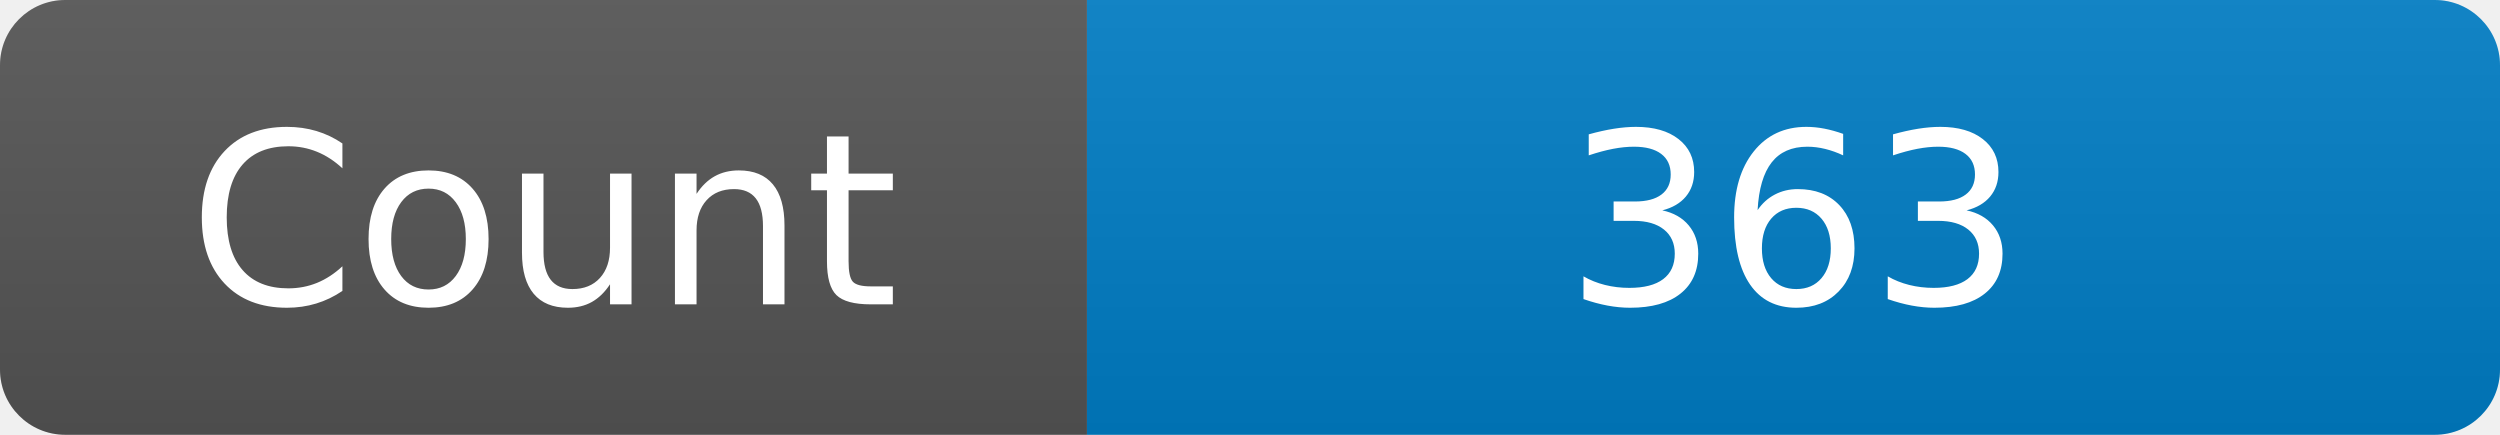
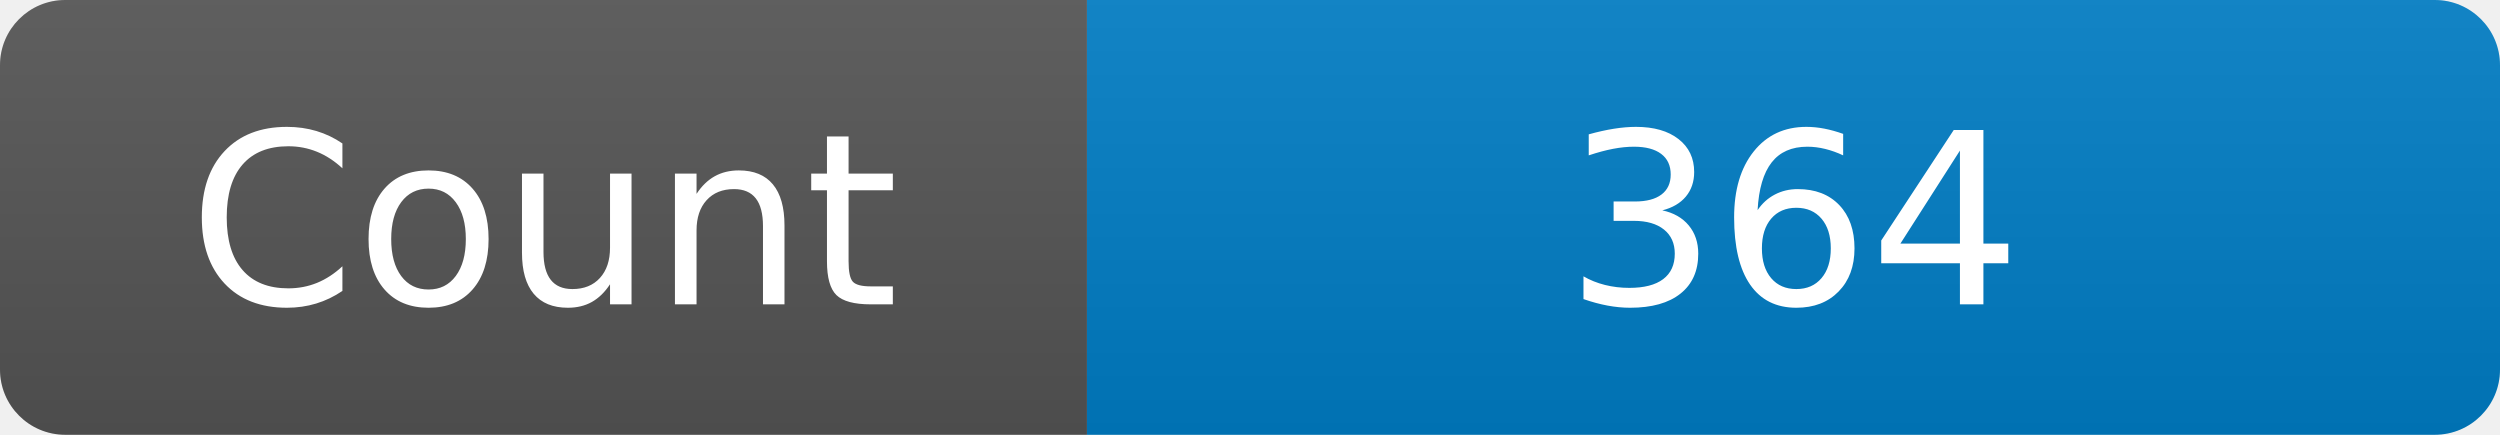
<svg xmlns="http://www.w3.org/2000/svg" width="115" height="20" role="img" aria-label="Maintained?: yes">
  <linearGradient id="s" x2="0" y2="100%">
    <stop offset="0" stop-color="#bbb" stop-opacity=".1" />
    <stop offset="1" stop-opacity=".1" />
  </linearGradient>
  <clipPath id="r">
    <rect width="115" height="20" rx="3" fill="#fff" />
  </clipPath>
  <g clip-path="url(#r)">
    <rect width="50" height="20" fill="#555" />
    <rect x="50" width="160" height="20" fill="#007ec6" />
    <rect width="115" height="20" fill="url(#s)" />
  </g>
  <g fill="#fff" text-anchor="middle" font-family="Verdana,Geneva,DejaVu Sans,sans-serif" font-size="110">
    <text x="250" y="140" transform="scale(.1)" fill="#fff">Count</text>
-     <text x="825" y="140" transform="scale(.1)" fill="#fff">363</text>
+     <text x="825" y="140" transform="scale(.1)" fill="#fff">364</text>
  </g>
</svg>
